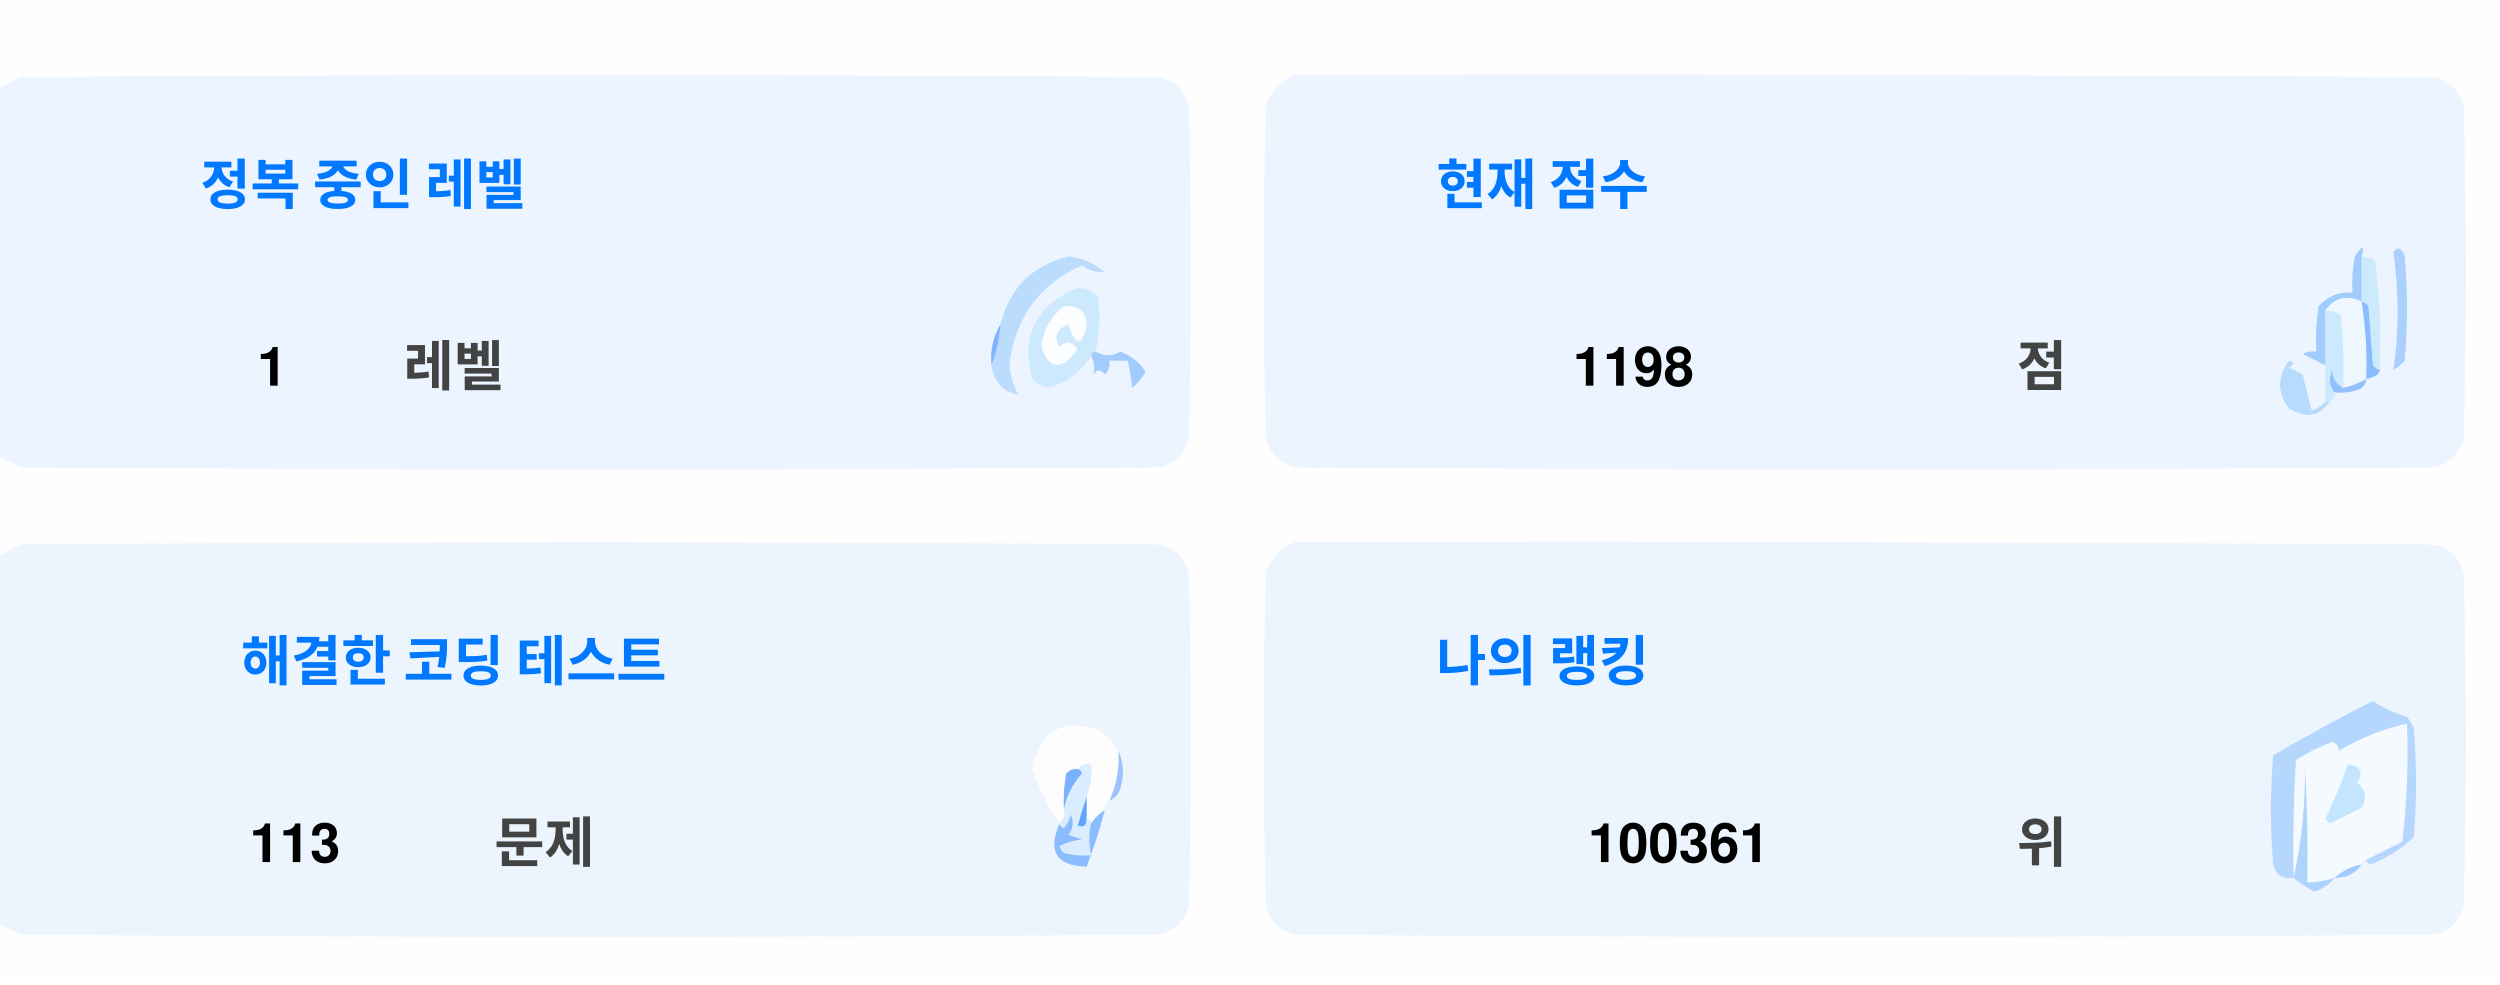
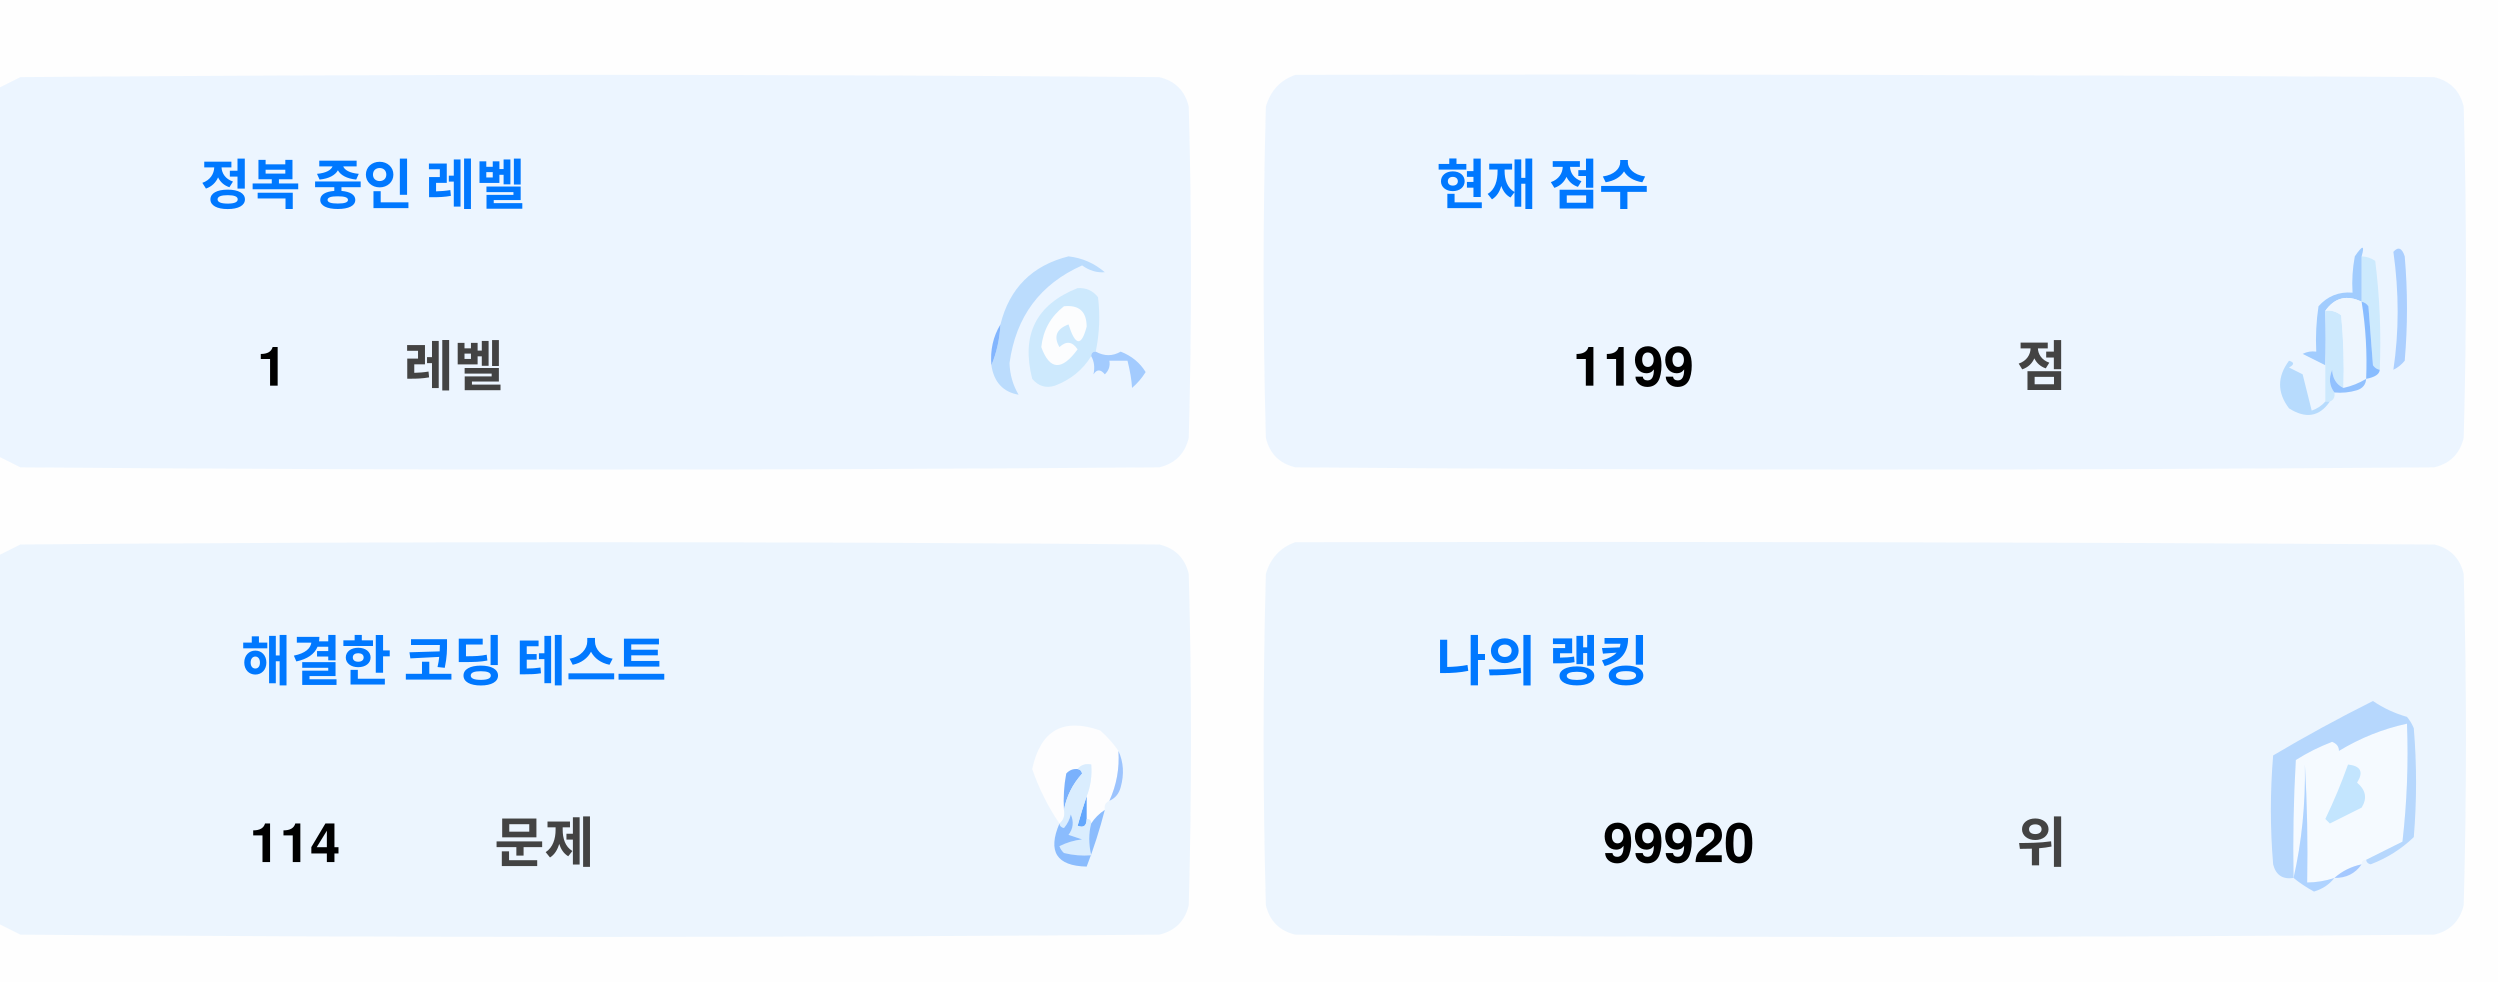
<svg xmlns="http://www.w3.org/2000/svg" version="1.1" width="551px" height="217px" style="shape-rendering:geometricPrecision; text-rendering:geometricPrecision; image-rendering:optimizeQuality; fill-rule:evenodd; clip-rule:evenodd">
  <style>.title {fill: #434343;font-size: 1rem;line-height: 1.5rem;font-weight: bold;font-family: -apple-system, BlinkMacSystemFont, Segoe UI, Helvetica, Arial, sans-serif, Apple Color Emoji, Segoe UI Emoji;}.desc {fill: #434343;font-size: 2.5rem;font-weight: bold;line-height: 1.5rem;font-family: -apple-system, BlinkMacSystemFont, Segoe UI, Helvetica, Arial, sans-serif, Apple Color Emoji, Segoe UI Emoji;}.desc-2 {fill: #434343;font-size: 1rem;font-weight: bold;line-height: 1.5rem;font-family: -apple-system, BlinkMacSystemFont, Segoe UI, Helvetica, Arial, sans-serif, Apple Color Emoji, Segoe UI Emoji;}.text, .desc {animation: twinkling 4s ease-in-out infinite;}@keyframes twinkling {40% { opacity: 1; }50% { opacity: 0.5; }60% { opacity: 1; }70% { opacity: 0.5; }80% { opacity: 1; }}</style>
  <g>
    <path style="opacity:1" fill="#fefefe" d="M -0.5,-0.5 C 183.167,-0.5 366.833,-0.5 550.5,-0.5C 550.5,71.833 550.5,144.167 550.5,216.5C 366.833,216.5 183.167,216.5 -0.5,216.5C -0.5,212.167 -0.5,207.833 -0.5,203.5C 1.14,204.32 2.807,205.153 4.5,206C 88.167,206.667 171.833,206.667 255.5,206C 259,205.167 261.167,203 262,199.5C 262.667,175.167 262.667,150.833 262,126.5C 261.167,123 259,120.833 255.5,120C 171.833,119.333 88.167,119.333 4.5,120C 2.807,120.847 1.14,121.68 -0.5,122.5C -0.5,115.167 -0.5,107.833 -0.5,100.5C 1.14,101.32 2.807,102.153 4.5,103C 88.167,103.667 171.833,103.667 255.5,103C 259,102.167 261.167,100 262,96.5C 262.667,72.167 262.667,47.833 262,23.5C 261.167,20 259,17.833 255.5,17C 171.833,16.333 88.167,16.333 4.5,17C 2.807,17.847 1.14,18.68 -0.5,19.5C -0.5,12.833 -0.5,6.167 -0.5,-0.5 Z" />
  </g>
  <g>
    <path style="opacity:1" fill="#ecf5ff" d="M -0.5,100.5 C -0.5,73.5 -0.5,46.5 -0.5,19.5C 1.14,18.68 2.807,17.847 4.5,17C 88.167,16.333 171.833,16.333 255.5,17C 259,17.833 261.167,20 262,23.5C 262.667,47.833 262.667,72.167 262,96.5C 261.167,100 259,102.167 255.5,103C 171.833,103.667 88.167,103.667 4.5,103C 2.807,102.153 1.14,101.32 -0.5,100.5 Z" />
  </g>
  <g>
    <path style="opacity:1" fill="#ecf5ff" d="M 285.5,16.5 C 369.167,16.333 452.834,16.5 536.5,17C 540,17.833 542.167,20 543,23.5C 543.667,47.833 543.667,72.167 543,96.5C 542.167,100 540,102.167 536.5,103C 452.833,103.667 369.167,103.667 285.5,103C 282,102.167 279.833,100 279,96.5C 278.333,72.167 278.333,47.833 279,23.5C 280.018,19.985 282.185,17.652 285.5,16.5 Z" />
  </g>
  <g>
    <path style="opacity:1" fill="#cdeafd" d="M 520.5,56.5 C 521.583,56.539 522.583,56.873 523.5,57.5C 524.498,65.472 524.831,73.472 524.5,81.5C 523.883,81.389 523.383,81.056 523,80.5C 522.667,76.167 522.333,71.833 522,67.5C 521.617,66.944 521.117,66.611 520.5,66.5C 520.5,63.167 520.5,59.833 520.5,56.5 Z" />
  </g>
  <g>
    <path style="opacity:1" fill="#abcfff" d="M 527.5,55.5 C 528.566,54.308 529.399,54.641 530,56.5C 530.667,64.167 530.667,71.833 530,79.5C 529.311,80.357 528.478,81.023 527.5,81.5C 528.758,73.08 528.758,64.414 527.5,55.5 Z" />
  </g>
  <g>
    <path style="opacity:1" fill="#bbdcfd" d="M 218.5,80.5 C 219.657,77.727 220.324,74.727 220.5,71.5C 222.49,63.51 227.49,58.51 235.5,56.5C 238.528,56.847 241.194,58.014 243.5,60C 241.744,60.141 240.078,59.641 238.5,58.5C 229.247,62.607 223.914,69.773 222.5,80C 222.565,82.526 223.232,84.859 224.5,87C 221.07,86.397 219.07,84.231 218.5,80.5 Z" />
  </g>
  <g>
    <path style="opacity:1" fill="#cde9fd" d="M 241.5,77.5 C 240.833,77.5 240.5,77.833 240.5,78.5C 238.628,81.529 235.961,83.695 232.5,85C 230.536,85.624 228.869,85.124 227.5,83.5C 225.021,73.791 228.354,67.124 237.5,63.5C 239.374,63.39 240.874,64.056 242,65.5C 242.497,69.524 242.331,73.524 241.5,77.5 Z" />
  </g>
  <g>
    <path style="opacity:1" fill="#fcfdfe" d="M 234.5,67.5 C 237.826,67.162 239.493,68.662 239.5,72C 238.334,76.434 237,76.267 235.5,71.5C 232.832,72.515 232.166,74.182 233.5,76.5C 235.017,75.089 236.351,75.256 237.5,77C 234.006,81.771 231.34,81.605 229.5,76.5C 229.904,72.771 231.571,69.771 234.5,67.5 Z" />
  </g>
  <g>
    <path style="opacity:1" fill="#a1ccfe" d="M 520.5,56.5 C 520.5,59.833 520.5,63.167 520.5,66.5C 517.238,64.922 514.572,65.589 512.5,68.5C 512.617,72.81 512.617,76.81 512.5,80.5C 510.86,79.68 509.193,78.847 507.5,78C 508.448,77.517 509.448,77.35 510.5,77.5C 510.335,74.15 510.502,70.817 511,67.5C 512.995,65.253 515.495,64.253 518.5,64.5C 518.336,61.813 518.503,59.146 519,56.5C 520.731,53.969 521.231,53.969 520.5,56.5 Z" />
  </g>
  <g>
    <path style="opacity:1" fill="#cde9fd" d="M 512.5,68.5 C 513.822,68.33 514.989,68.663 516,69.5C 516.499,74.823 516.666,80.156 516.5,85.5C 514.955,84.77 514.122,83.437 514,81.5C 513.22,83.387 513.387,85.054 514.5,86.5C 514.672,87.492 514.338,88.158 513.5,88.5C 513.167,88.5 512.833,88.5 512.5,88.5C 512.5,85.833 512.5,83.167 512.5,80.5C 512.617,76.81 512.617,72.81 512.5,68.5 Z" />
  </g>
  <g>
    <path style="opacity:1" fill="#eef6fe" d="M 520.5,66.5 C 521.407,72.106 521.74,77.773 521.5,83.5C 519.95,84.441 518.284,85.108 516.5,85.5C 516.666,80.156 516.499,74.823 516,69.5C 514.989,68.663 513.822,68.33 512.5,68.5C 514.572,65.589 517.238,64.922 520.5,66.5 Z" />
  </g>
  <g>
    <path style="opacity:1" fill="#88bcff" d="M 520.5,66.5 C 521.117,66.611 521.617,66.944 522,67.5C 522.333,71.833 522.667,76.167 523,80.5C 523.383,81.056 523.883,81.389 524.5,81.5C 524.445,82.469 523.445,83.136 521.5,83.5C 521.74,77.773 521.407,72.106 520.5,66.5 Z" />
  </g>
  <g>
    <path style="opacity:1" fill="#82b5fe" d="M 220.5,71.5 C 220.324,74.727 219.657,77.727 218.5,80.5C 218.215,77.171 218.882,74.171 220.5,71.5 Z" />
  </g>
  <g>
    <path style="opacity:1" fill="#a3cbfe" d="M 240.5,78.5 C 240.5,77.833 240.833,77.5 241.5,77.5C 243.391,78.536 245.224,78.536 247,77.5C 249.391,78.429 251.225,79.929 252.5,82C 251.681,83.319 250.681,84.486 249.5,85.5C 249.409,83.777 249.075,81.777 248.5,79.5C 247.167,79.5 245.833,79.5 244.5,79.5C 244.719,80.675 244.386,81.675 243.5,82.5C 242.575,81.359 241.741,81.359 241,82.5C 241.331,80.981 241.164,79.648 240.5,78.5 Z" />
  </g>
  <g>
    <path style="opacity:1" fill="#b7dbfd" d="M 512.5,88.5 C 512.833,88.5 513.167,88.5 513.5,88.5C 511.199,91.857 508.199,92.357 504.5,90C 501.872,86.535 501.872,83.035 504.5,79.5C 505.696,79.846 505.696,80.346 504.5,81C 505.5,81.5 506.5,82 507.5,82.5C 508.167,85.167 508.833,87.833 509.5,90.5C 510.739,90.058 511.739,89.391 512.5,88.5 Z" />
  </g>
  <g>
    <path style="opacity:1" fill="#92c1fe" d="M 516.5,85.5 C 518.284,85.108 519.95,84.441 521.5,83.5C 521.423,84.75 520.756,85.583 519.5,86C 517.866,86.493 516.199,86.66 514.5,86.5C 513.387,85.054 513.22,83.387 514,81.5C 514.122,83.437 514.955,84.77 516.5,85.5 Z" />
  </g>
  <g>
    <path style="opacity:1" fill="#ecf5fe" d="M -0.5,203.5 C -0.5,176.5 -0.5,149.5 -0.5,122.5C 1.14,121.68 2.807,120.847 4.5,120C 88.167,119.333 171.833,119.333 255.5,120C 259,120.833 261.167,123 262,126.5C 262.667,150.833 262.667,175.167 262,199.5C 261.167,203 259,205.167 255.5,206C 171.833,206.667 88.167,206.667 4.5,206C 2.807,205.153 1.14,204.32 -0.5,203.5 Z" />
  </g>
  <g>
    <path style="opacity:1" fill="#ecf5fe" d="M 285.5,119.5 C 369.167,119.333 452.834,119.5 536.5,120C 540,120.833 542.167,123 543,126.5C 543.667,150.833 543.667,175.167 543,199.5C 542.167,203 540,205.167 536.5,206C 452.833,206.667 369.167,206.667 285.5,206C 282,205.167 279.833,203 279,199.5C 278.333,175.167 278.333,150.833 279,126.5C 280.018,122.985 282.185,120.652 285.5,119.5 Z" />
  </g>
  <g>
    <path style="opacity:1" fill="#fdfdfe" d="M 246.5,165.5 C 246.758,169.367 246.092,173.034 244.5,176.5C 243.662,176.842 243.328,177.508 243.5,178.5C 242.272,179.306 241.272,180.306 240.5,181.5C 240.5,180.833 240.167,180.5 239.5,180.5C 239.5,178.833 239.5,177.167 239.5,175.5C 240.369,173.283 240.702,170.95 240.5,168.5C 239.209,168.263 238.209,168.596 237.5,169.5C 236.504,169.414 235.671,169.748 235,170.5C 234.503,173.146 234.336,175.813 234.5,178.5C 234.737,179.791 234.404,180.791 233.5,181.5C 230.986,177.806 228.986,173.806 227.5,169.5C 229.309,160.957 234.309,158.124 242.5,161C 244.07,162.397 245.404,163.897 246.5,165.5 Z" />
  </g>
  <g>
    <path style="opacity:1" fill="#f5faff" d="M 521.5,189.5 C 520.833,189.5 520.5,189.833 520.5,190.5C 518.181,190.992 516.181,191.992 514.5,193.5C 512.565,194.15 510.565,194.483 508.5,194.5C 508.666,185.827 508.5,177.16 508,168.5C 508.141,177.227 507.308,185.56 505.5,193.5C 505.334,184.827 505.5,176.16 506,167.5C 508.527,165.903 511.194,164.57 514,163.5C 515.011,163.892 515.511,164.559 515.5,165.5C 520.21,162.641 525.21,160.641 530.5,159.5C 530.831,168.192 530.498,176.859 529.5,185.5C 526.807,186.847 524.14,188.18 521.5,189.5 Z" />
  </g>
  <g>
    <path style="opacity:1" fill="#b6d7fd" d="M 521.5,189.5 C 524.14,188.18 526.807,186.847 529.5,185.5C 530.498,176.859 530.831,168.192 530.5,159.5C 525.21,160.641 520.21,162.641 515.5,165.5C 515.511,164.559 515.011,163.892 514,163.5C 511.194,164.57 508.527,165.903 506,167.5C 505.5,176.16 505.334,184.827 505.5,193.5C 503.089,193.863 501.589,192.863 501,190.5C 500.333,182.5 500.333,174.5 501,166.5C 508.173,162.246 515.507,158.246 523,154.5C 525.304,156.068 527.804,157.235 530.5,158C 531.126,158.75 531.626,159.584 532,160.5C 532.667,168.5 532.667,176.5 532,184.5C 529.292,187.111 526.125,189.111 522.5,190.5C 521.893,190.376 521.56,190.043 521.5,189.5 Z" />
  </g>
  <g>
    <path style="opacity:1" fill="#c3e5fe" d="M 517.5,168.5 C 520.317,168.801 520.984,170.134 519.5,172.5C 521.439,174.122 521.772,175.956 520.5,178C 518.167,179.167 515.833,180.333 513.5,181.5C 513.167,181.167 512.833,180.833 512.5,180.5C 514.414,176.515 516.081,172.515 517.5,168.5 Z" />
  </g>
  <g>
    <path style="opacity:1" fill="#7ab1fc" d="M 237.5,169.5 C 238.043,169.56 238.376,169.893 238.5,170.5C 236.395,172.836 235.062,175.503 234.5,178.5C 234.336,175.813 234.503,173.146 235,170.5C 235.671,169.748 236.504,169.414 237.5,169.5 Z" />
  </g>
  <g>
    <path style="opacity:1" fill="#afd3ff" d="M 514.5,193.5 C 513.378,194.947 511.878,195.947 510,196.5C 508.348,195.601 506.848,194.601 505.5,193.5C 507.308,185.56 508.141,177.227 508,168.5C 508.5,177.16 508.666,185.827 508.5,194.5C 510.565,194.483 512.565,194.15 514.5,193.5 Z" />
  </g>
  <g>
    <path style="opacity:1" fill="#9cc3fd" d="M 246.5,165.5 C 247.634,167.966 247.801,170.633 247,173.5C 246.623,174.942 245.79,175.942 244.5,176.5C 246.092,173.034 246.758,169.367 246.5,165.5 Z" />
  </g>
  <g>
    <path style="opacity:1" fill="#62a6fc" d="M 239.5,175.5 C 239.5,177.167 239.5,178.833 239.5,180.5C 239.483,182.028 238.816,182.528 237.5,182C 238.117,179.723 238.784,177.556 239.5,175.5 Z" />
  </g>
  <g>
    <path style="opacity:1" fill="#daedfe" d="M 237.5,169.5 C 238.209,168.596 239.209,168.263 240.5,168.5C 240.702,170.95 240.369,173.283 239.5,175.5C 238.784,177.556 238.117,179.723 237.5,182C 238.816,182.528 239.483,182.028 239.5,180.5C 240.167,180.5 240.5,180.833 240.5,181.5C 239.918,183.669 239.918,186.002 240.5,188.5C 238.473,188.662 236.473,188.495 234.5,188C 234.043,187.586 233.709,187.086 233.5,186.5C 235.078,185.702 236.744,185.202 238.5,185C 237.5,184.667 236.5,184.333 235.5,184C 236.554,182.612 236.72,181.112 236,179.5C 235.751,180.624 235.251,181.624 234.5,182.5C 233.893,182.376 233.56,182.043 233.5,181.5C 234.404,180.791 234.737,179.791 234.5,178.5C 235.062,175.503 236.395,172.836 238.5,170.5C 238.376,169.893 238.043,169.56 237.5,169.5 Z" />
  </g>
  <g>
    <path style="opacity:1" fill="#8bbcfd" d="M 243.5,178.5 C 242.395,182.803 241.062,186.969 239.5,191C 232.857,190.847 230.857,187.68 233.5,181.5C 233.56,182.043 233.893,182.376 234.5,182.5C 235.251,181.624 235.751,180.624 236,179.5C 236.72,181.112 236.554,182.612 235.5,184C 236.5,184.333 237.5,184.667 238.5,185C 236.744,185.202 235.078,185.702 233.5,186.5C 233.709,187.086 234.043,187.586 234.5,188C 236.473,188.495 238.473,188.662 240.5,188.5C 239.918,186.002 239.918,183.669 240.5,181.5C 241.272,180.306 242.272,179.306 243.5,178.5 Z" />
  </g>
  <g>
    <path style="opacity:1" fill="#a4c8ff" d="M 520.5,190.5 C 519.089,192.539 517.089,193.539 514.5,193.5C 516.181,191.992 518.181,190.992 520.5,190.5 Z" />
  </g>
  <text text-anchor="middle" x="80" y="45" class="title" style="fill:#0078ff;" stroke="#none" stroke-width="1">정복 중인 레벨</text>
  <text text-anchor="middle" x="60" y="85" class="desc" style="fill:#000000;" stroke="#none" stroke-width="1">1</text>
  <text text-anchor="middle" x="100" y="85" class="desc-2" style="fill:#434343;" stroke="#none" stroke-width="1">레벨</text>
  <text text-anchor="middle" x="340" y="45" class="title" style="fill:#0078ff;" stroke="#none" stroke-width="1">현재 점수</text>
-   <text text-anchor="middle" x="360" y="85" class="desc" style="fill:#000000;" stroke="#none" stroke-width="1">1198</text>
+   <text text-anchor="middle" x="360" y="85" class="desc" style="fill:#000000;" stroke="#none" stroke-width="1">1199</text>
  <text text-anchor="middle" x="450" y="85" class="desc-2" style="fill:#434343;" stroke="#none" stroke-width="1">점</text>
  <text text-anchor="middle" x="100" y="150" class="title" style="fill:#0078ff;" stroke="#none" stroke-width="1">해결한 코딩 테스트</text>
-   <text text-anchor="middle" x="65" y="190" class="desc" style="fill:#000000;" stroke="#none" stroke-width="1">113</text>
+   <text text-anchor="middle" x="65" y="190" class="desc" style="fill:#000000;" stroke="#none" stroke-width="1">114</text>
  <text text-anchor="middle" x="120" y="190" class="desc-2" style="fill:#434343;" stroke="#none" stroke-width="1">문제</text>
  <text text-anchor="middle" x="340" y="150" class="title" style="fill:#0078ff;" stroke="#none" stroke-width="1">나의 랭킹</text>
-   <text text-anchor="middle" x="370" y="190" class="desc" style="fill:#000000;" stroke="#none" stroke-width="1">100361</text>
+   <text text-anchor="middle" x="370" y="190" class="desc" style="fill:#000000;" stroke="#none" stroke-width="1">99920</text>
  <text text-anchor="middle" x="450" y="190" class="desc-2" style="fill:#434343;" stroke="#none" stroke-width="1">위</text>
</svg>
